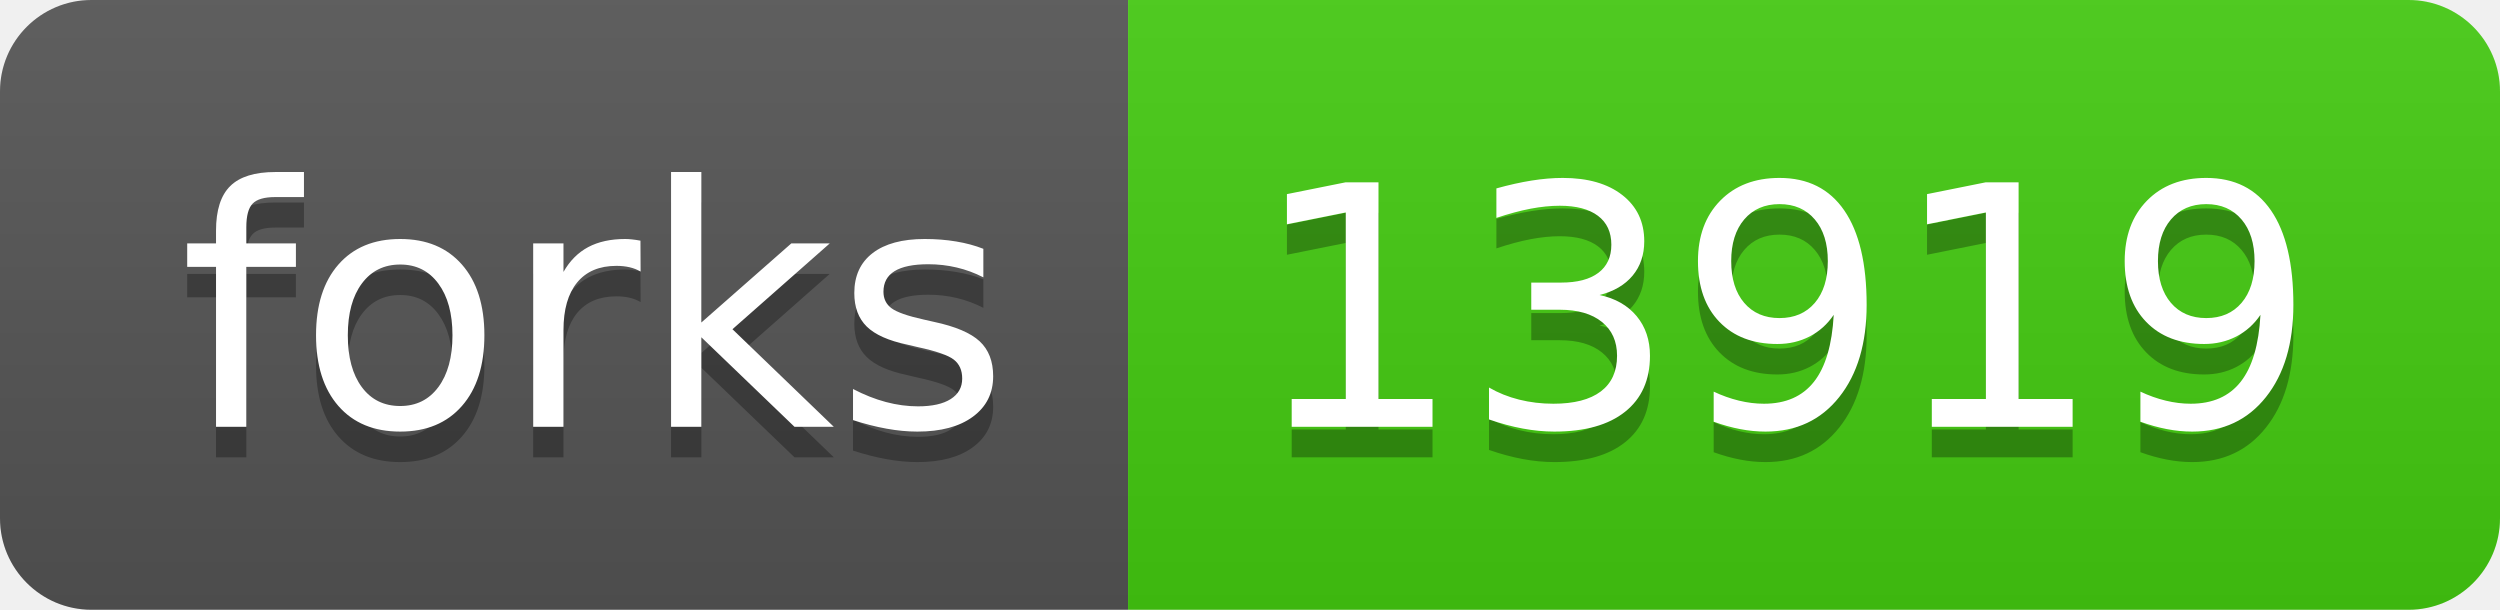
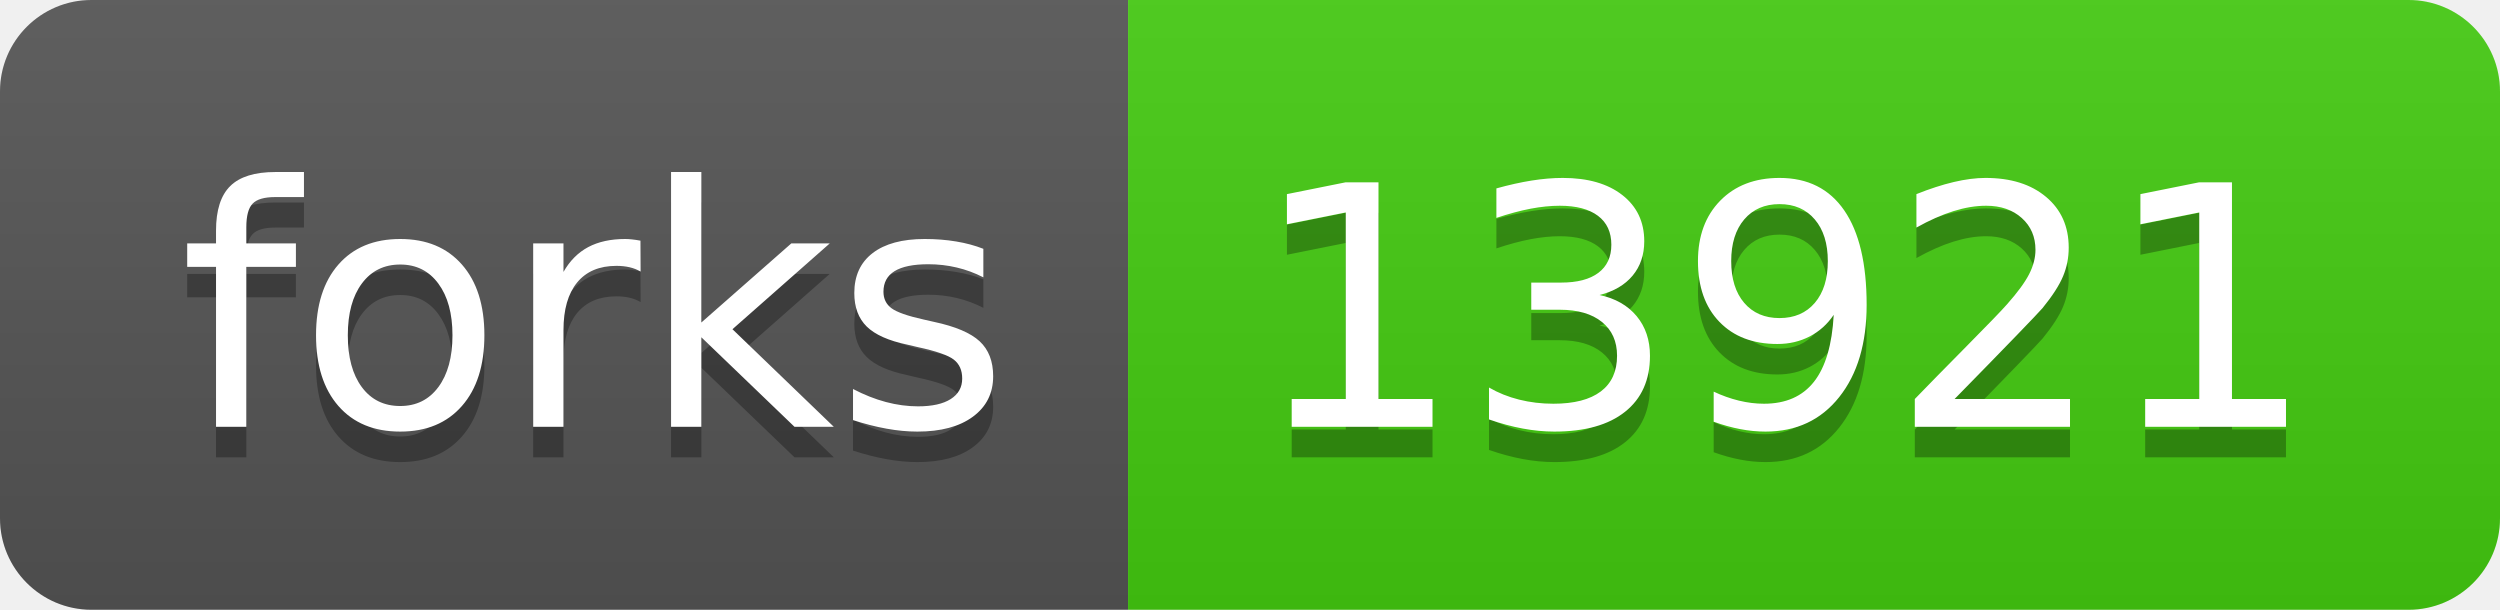
- <svg xmlns="http://www.w3.org/2000/svg" width="82" height="20" role="img" aria-label="forks: 13919">
+ <svg xmlns="http://www.w3.org/2000/svg" width="82" height="20" role="img" aria-label="forks: 13921">
  <linearGradient id="s" x2="0" y2="100%">
    <stop offset="0" stop-color="#bbb" stop-opacity=".1" />
    <stop offset="1" stop-opacity=".1" />
  </linearGradient>
  <clipPath id="r">
    <rect width="82" height="20" rx="3" fill="#fff" />
  </clipPath>
  <g clip-path="url(#r)">
    <rect width="37" height="20" fill="#555" />
    <rect x="37" width="45" height="20" fill="#4c1" />
    <rect width="82" height="20" fill="url(#s)" />
  </g>
  <g fill="#fff" text-anchor="middle" font-family="Verdana,Geneva,DejaVu Sans,sans-serif" text-rendering="geometricPrecision" font-size="110">
    <text aria-hidden="true" x="195" y="150" fill="#010101" fill-opacity=".3" transform="scale(.1)" textLength="270">forks</text>
    <text x="195" y="140" transform="scale(.1)" fill="#fff" textLength="270">forks</text>
-     <text aria-hidden="true" x="585" y="150" fill="#010101" fill-opacity=".3" transform="scale(.1)" textLength="350">13919</text>
-     <text x="585" y="140" transform="scale(.1)" fill="#fff" textLength="350">13919</text>
+     <text aria-hidden="true" x="585" y="150" fill="#010101" fill-opacity=".3" transform="scale(.1)" textLength="350">13921</text>
+     <text x="585" y="140" transform="scale(.1)" fill="#fff" textLength="350">13921</text>
  </g>
</svg>
